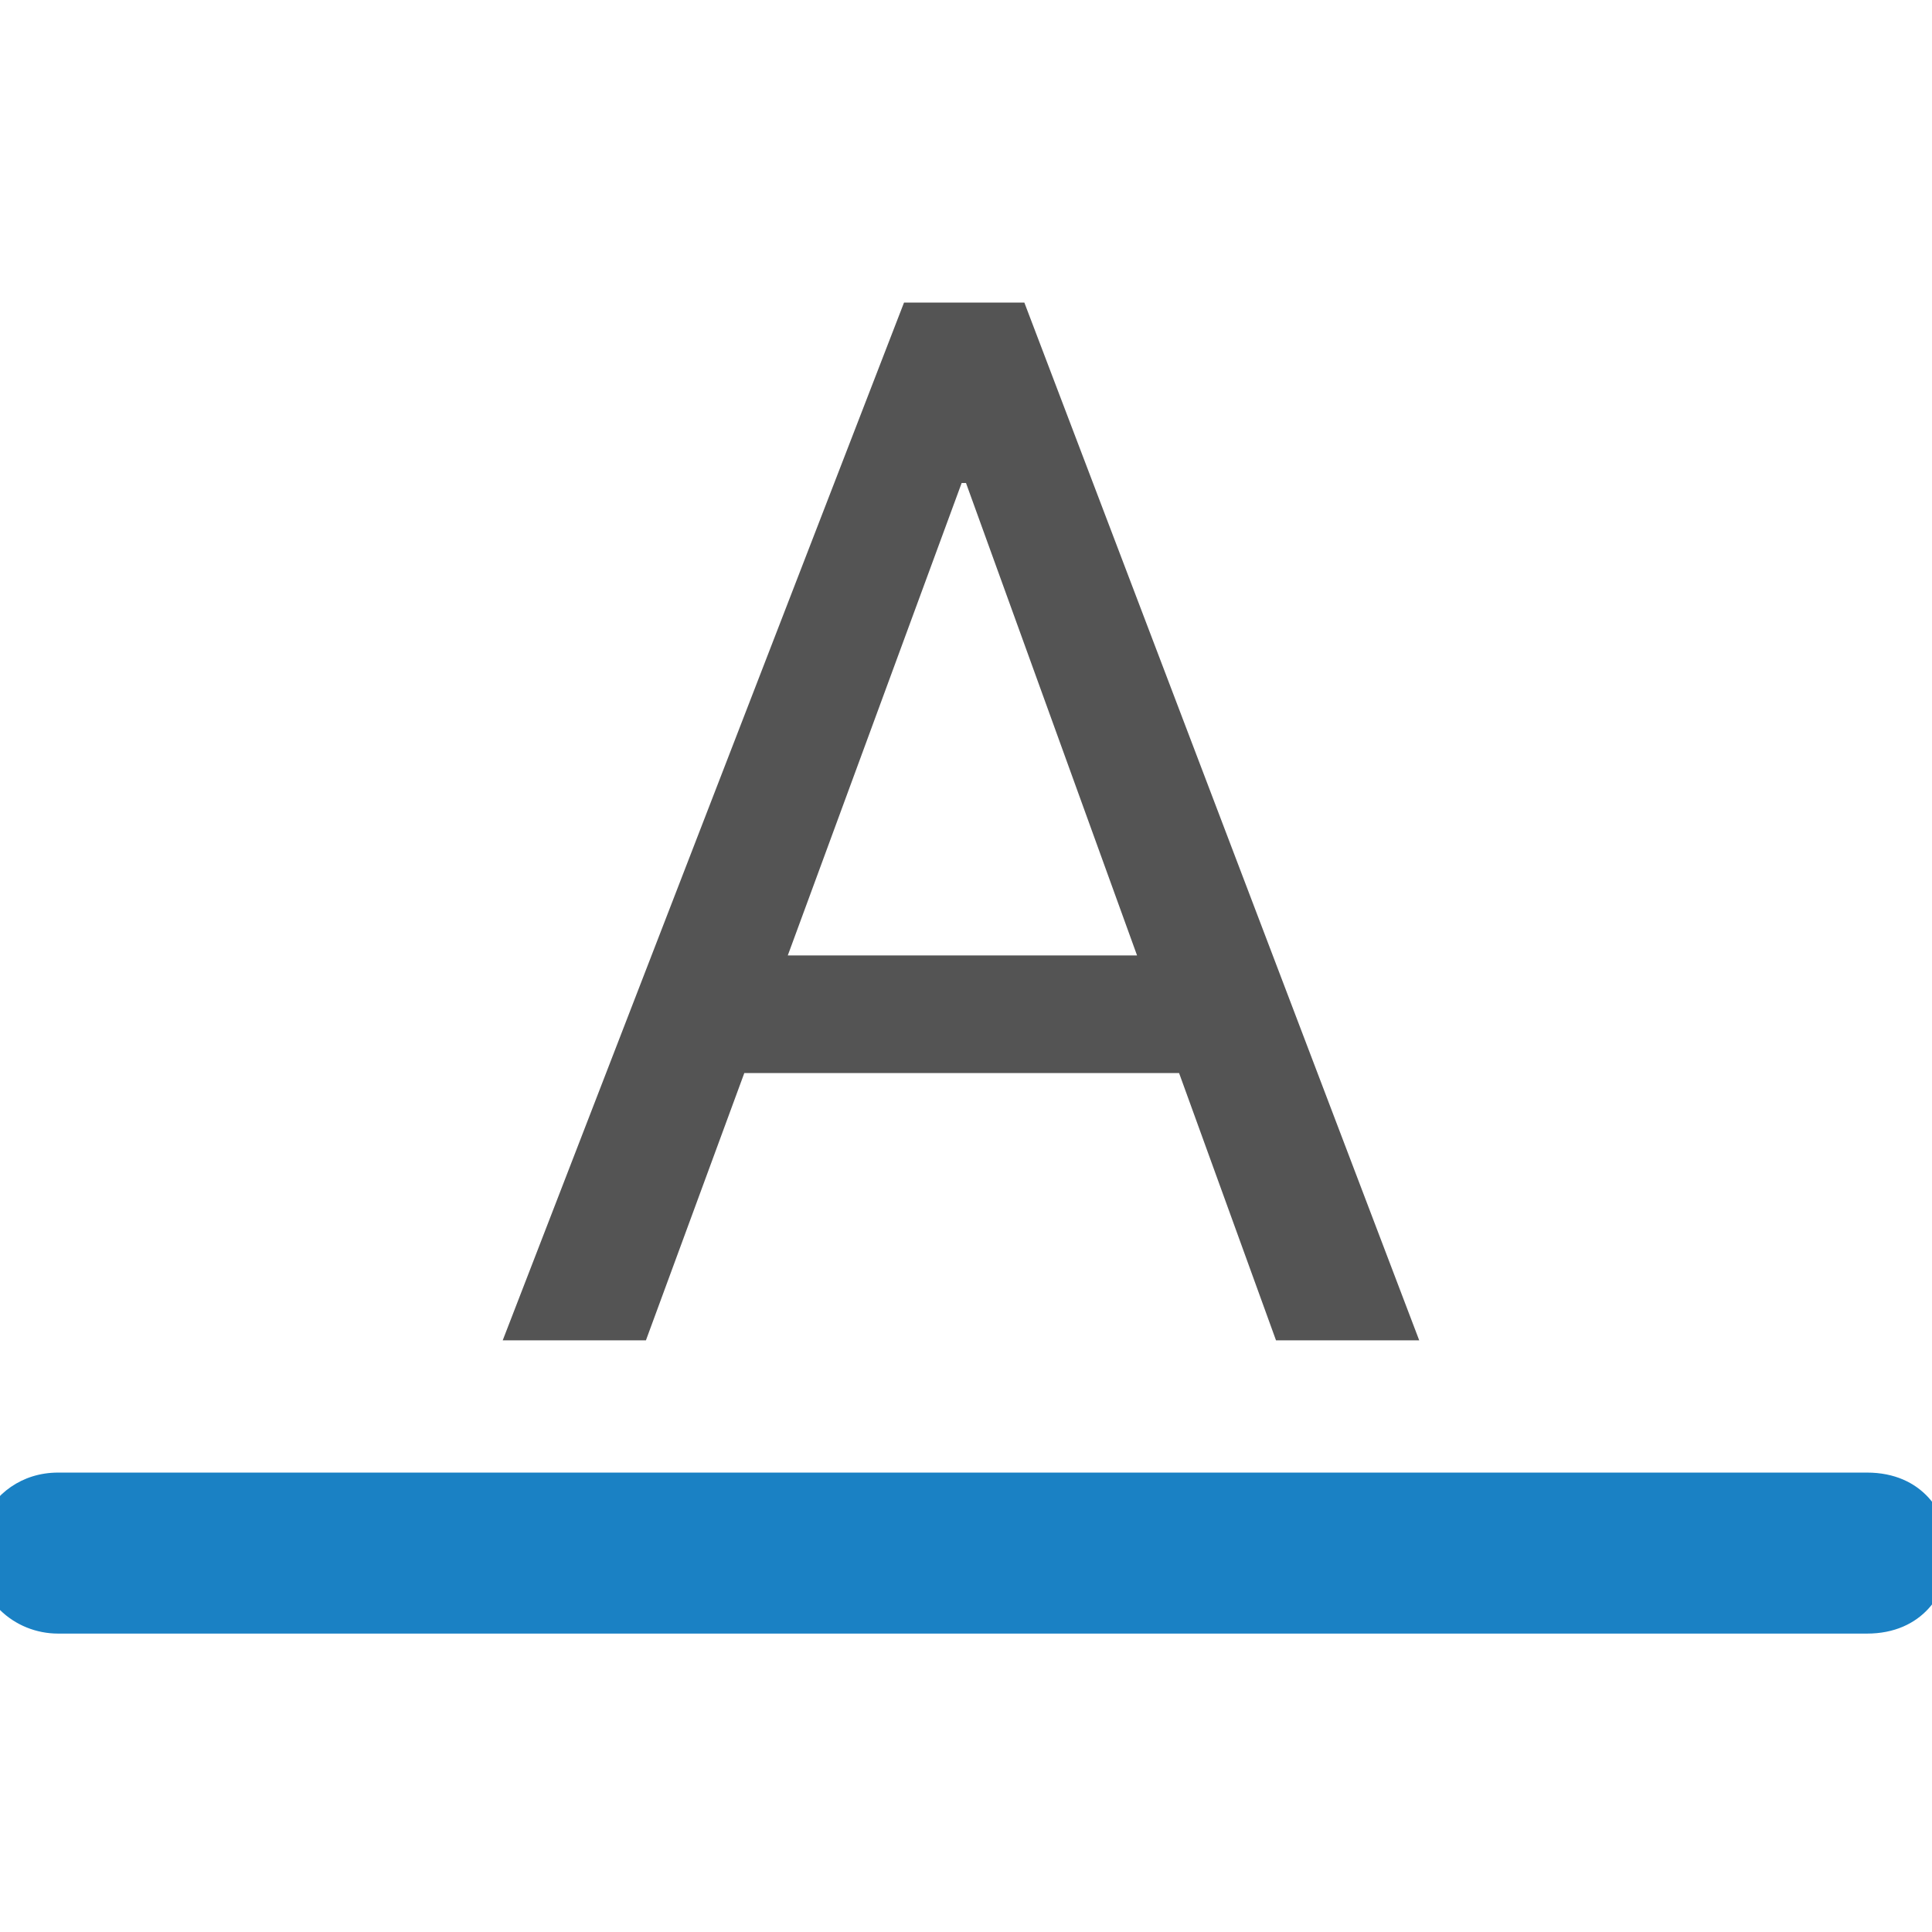
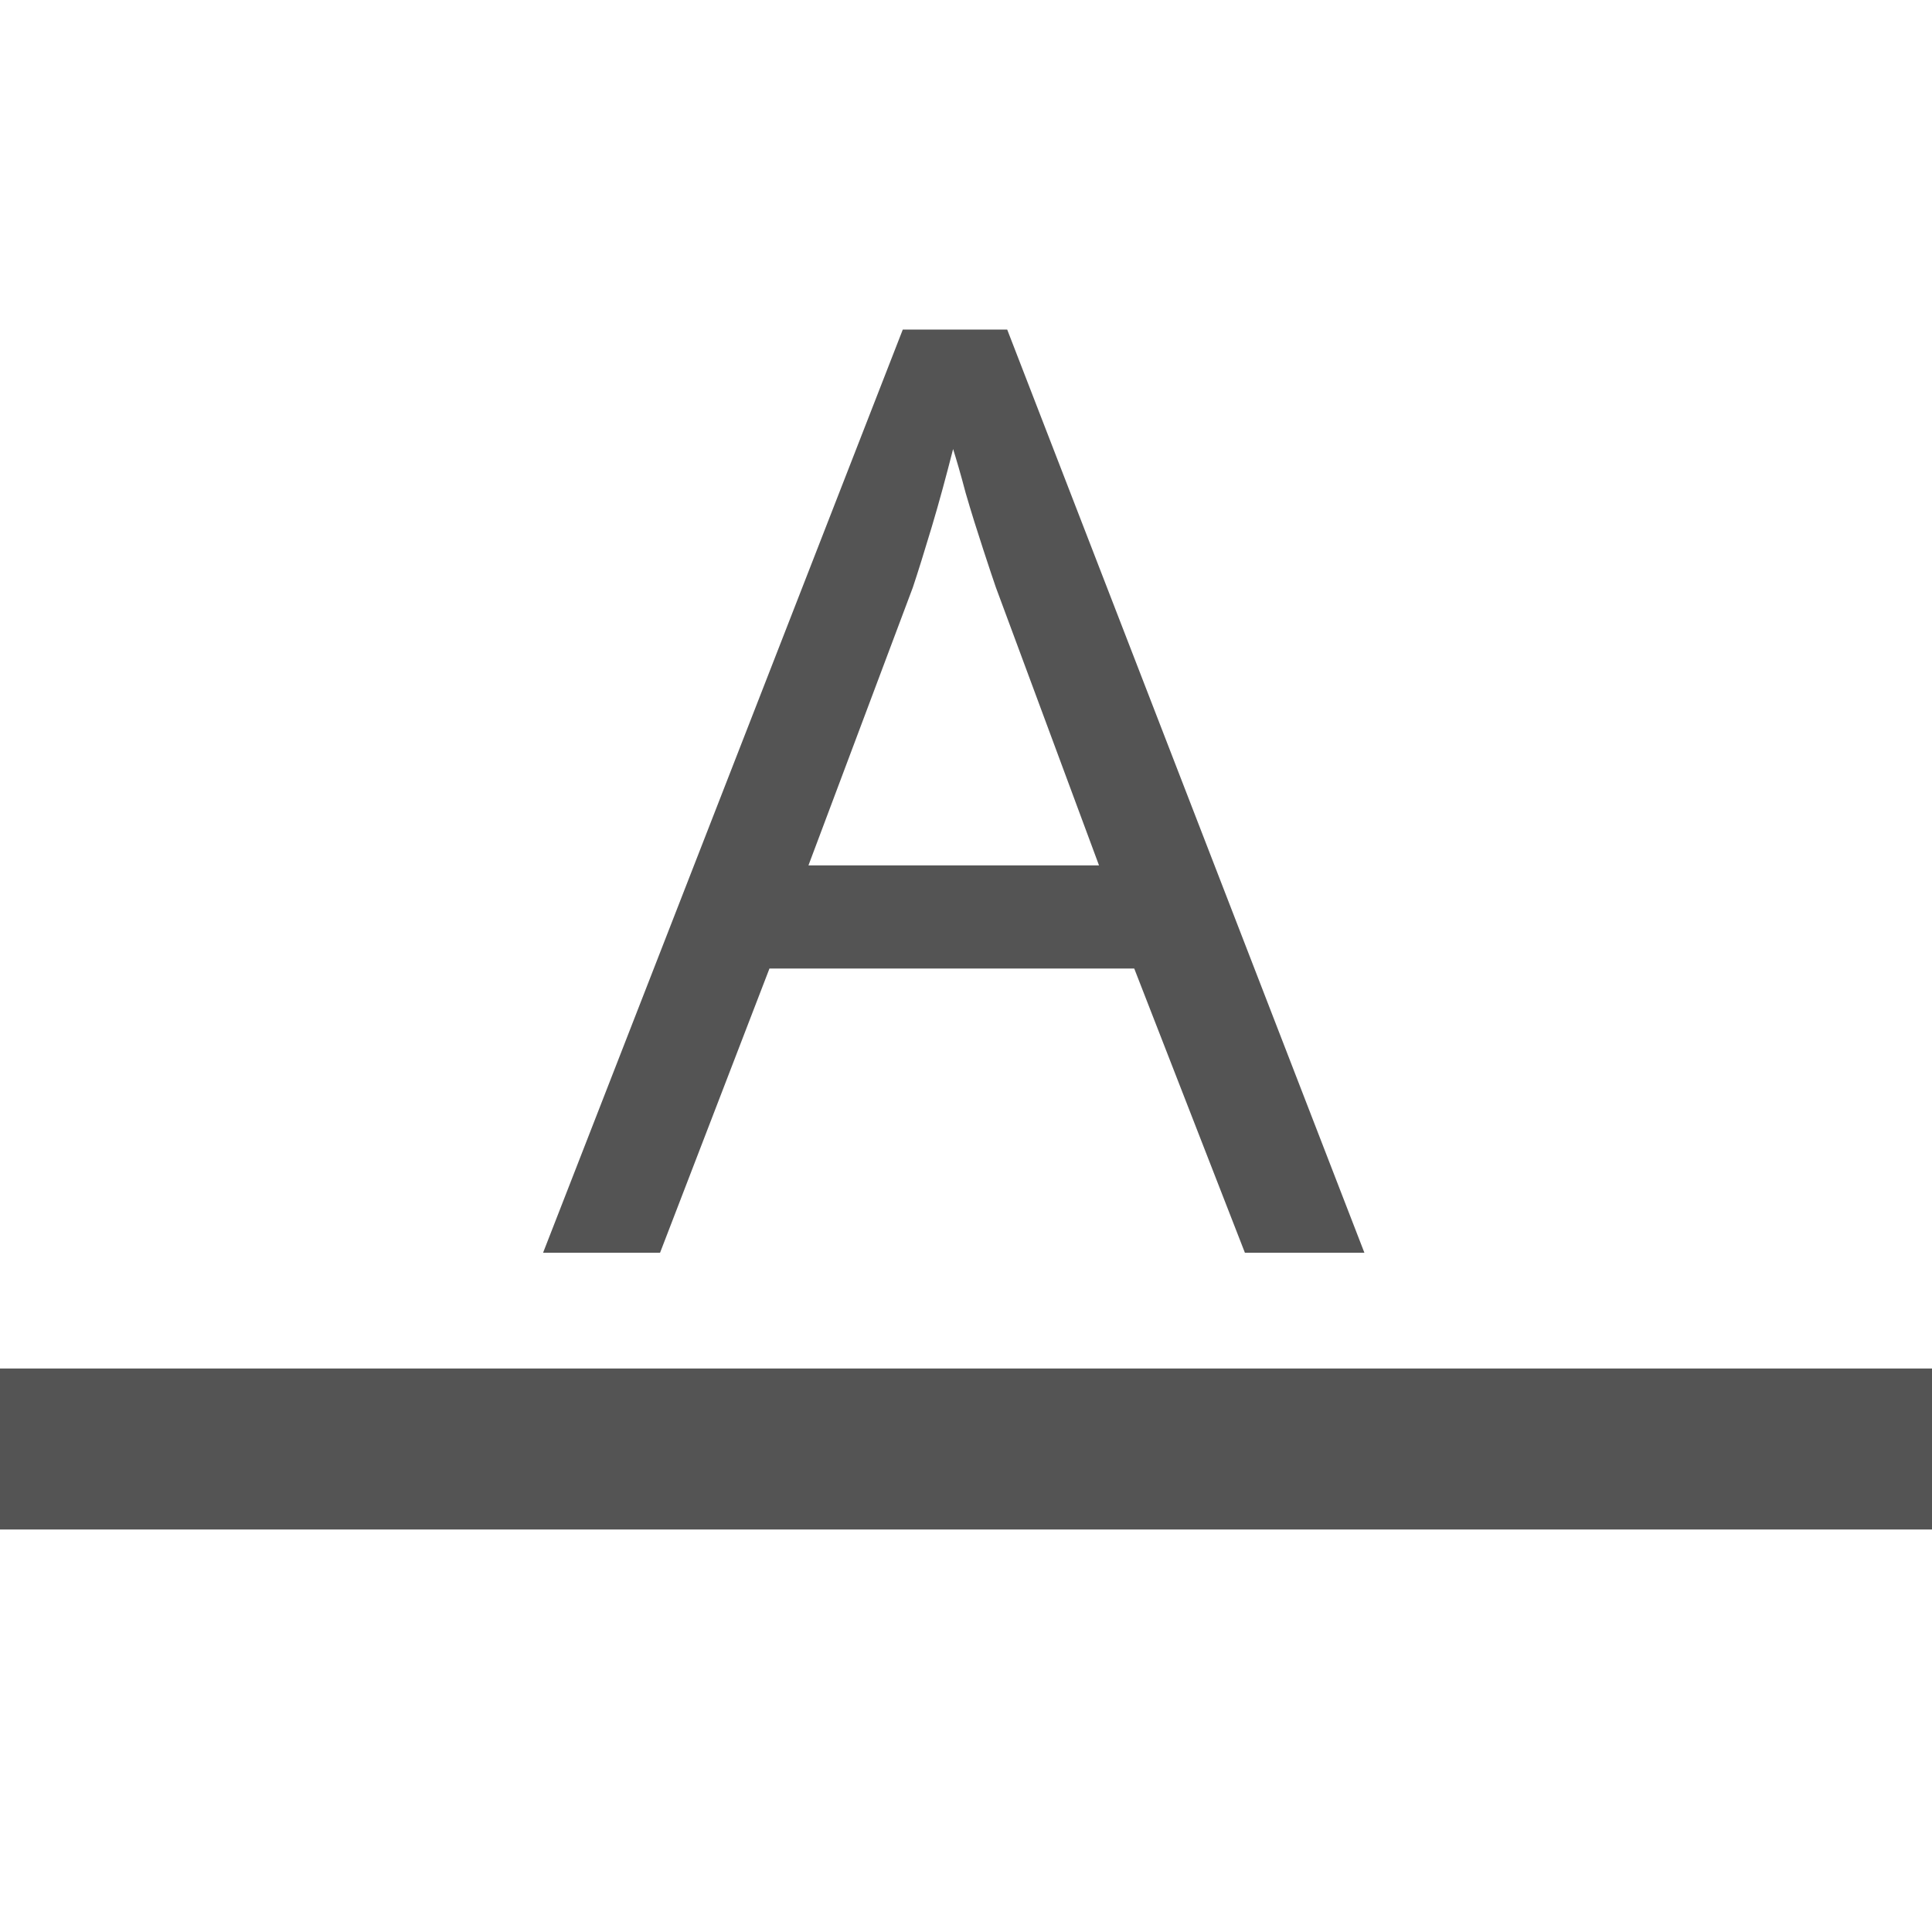
<svg xmlns="http://www.w3.org/2000/svg" id="Слой_1" data-name="Слой 1" viewBox="0 0 24 24" version="1.1">
  <defs id="defs157961">
    <style id="style157959">.cls-1{fill:#545454;}.cls-2{fill:#1a81c4;}</style>
  </defs>
-   <path class="cls-1" d="M 14.647,13.33 H 9.246 L 8.024,16.65 H 6.245 L 11.23,3.759 h 1.495 L 17.63,16.65 H 15.851 Z M 9.786,11.869 H 14.125 L 12,6 h -0.054 z" id="path157965" style="stroke-width:0.614" />
-   <path class="cls-2" d="M 0,20 C -0.643,19.37 -0.188,18.293 0.722,18.293 H 23.193 c 1.361,0 1.361,2 0,2 H 0.722 C 0.451,20.293 0.191,20.188 0,20 Z" id="path157967" style="stroke-width:1.01" />
+   <text xml:space="preserve" style="font-size:40px;line-height:1.25;font-family:'Noto Sans';-inkscape-font-specification:'Noto Sans';letter-spacing:0px;word-spacing:0px" x="6.746" y="15.56" id="text15403">
+     <tspan id="tspan15401" x="6.746" y="15.56" style="font-style:normal;font-variant:normal;font-weight:500;font-stretch:normal;font-size:16px;font-family:'Noto Sans';-inkscape-font-specification:'Noto Sans Medium';fill:#545454;fill-opacity:1">A</tspan>
+   </text>
+   <path style="fill:none;stroke:#545454;stroke-width:2;stroke-linecap:butt;stroke-linejoin:miter;stroke-miterlimit:4;stroke-dasharray:none;stroke-opacity:1" d="M 0,18 H 24" id="path15966" />
</svg>
